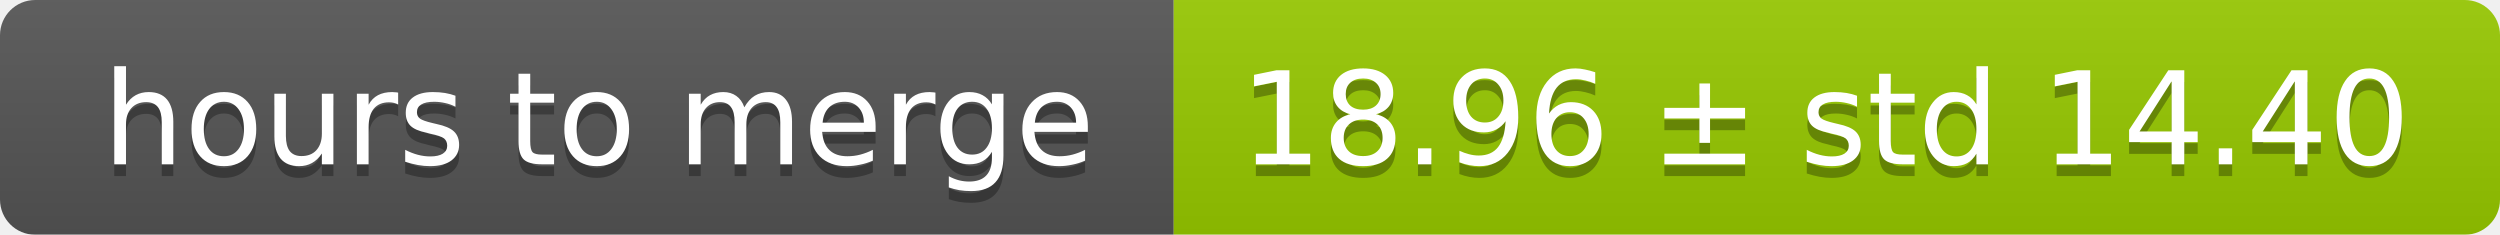
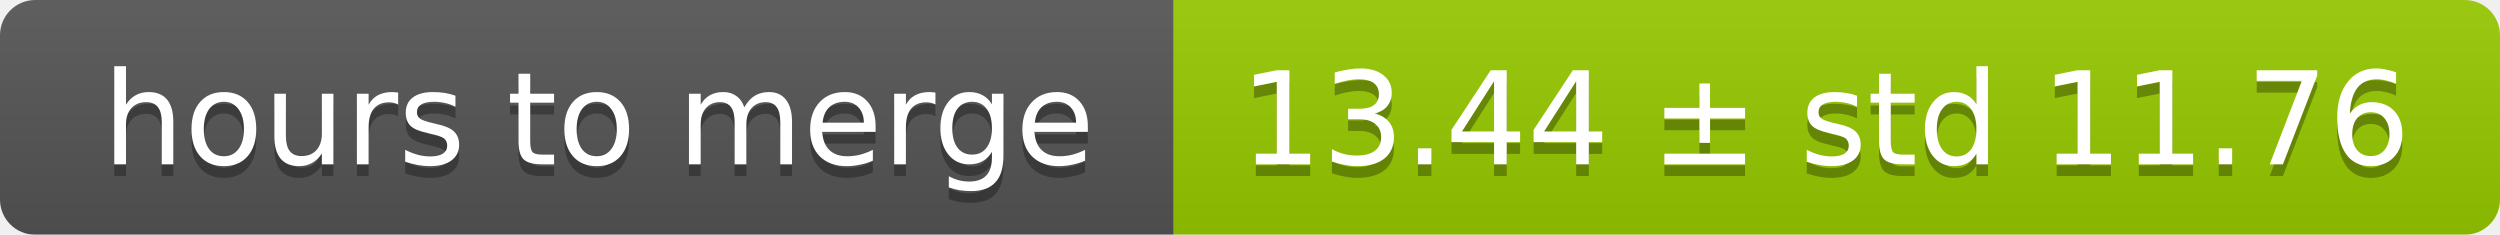
<svg xmlns="http://www.w3.org/2000/svg" width="213" height="20">
  <linearGradient id="smooth" x2="0" y2="100%">
    <stop offset="0" stop-color="#bbb" stop-opacity=".1" />
    <stop offset="1" stop-opacity=".1" />
  </linearGradient>
  <mask id="round">
    <rect width="213" height="20" rx="3" fill="#fff" />
  </mask>
  <g mask="url(#round)">
    <rect width="100" height="20" fill="#555" />
    <rect x="100" width="113" height="20" fill="#97ca00" />
    <rect width="213" height="20" fill="url(#smooth)" />
  </g>
  <g fill="#fff" text-anchor="middle" font-family="DejaVu Sans,Verdana,Geneva,sans-serif" font-size="11">
    <text x="51" y="15" fill="#010101" fill-opacity=".3">hours to merge</text>
    <text x="51" y="14">hours to merge</text>
-     <text x="155.5" y="15" fill="#010101" fill-opacity=".3">18.96 ± std 14.40</text>
-     <text x="155.5" y="14">18.96 ± std 14.40</text>
+     <text x="155.5" y="15" fill="#010101" fill-opacity=".3">13.44 ± std 11.76</text>
+     <text x="155.5" y="14">13.44 ± std 11.76</text>
  </g>
</svg>
